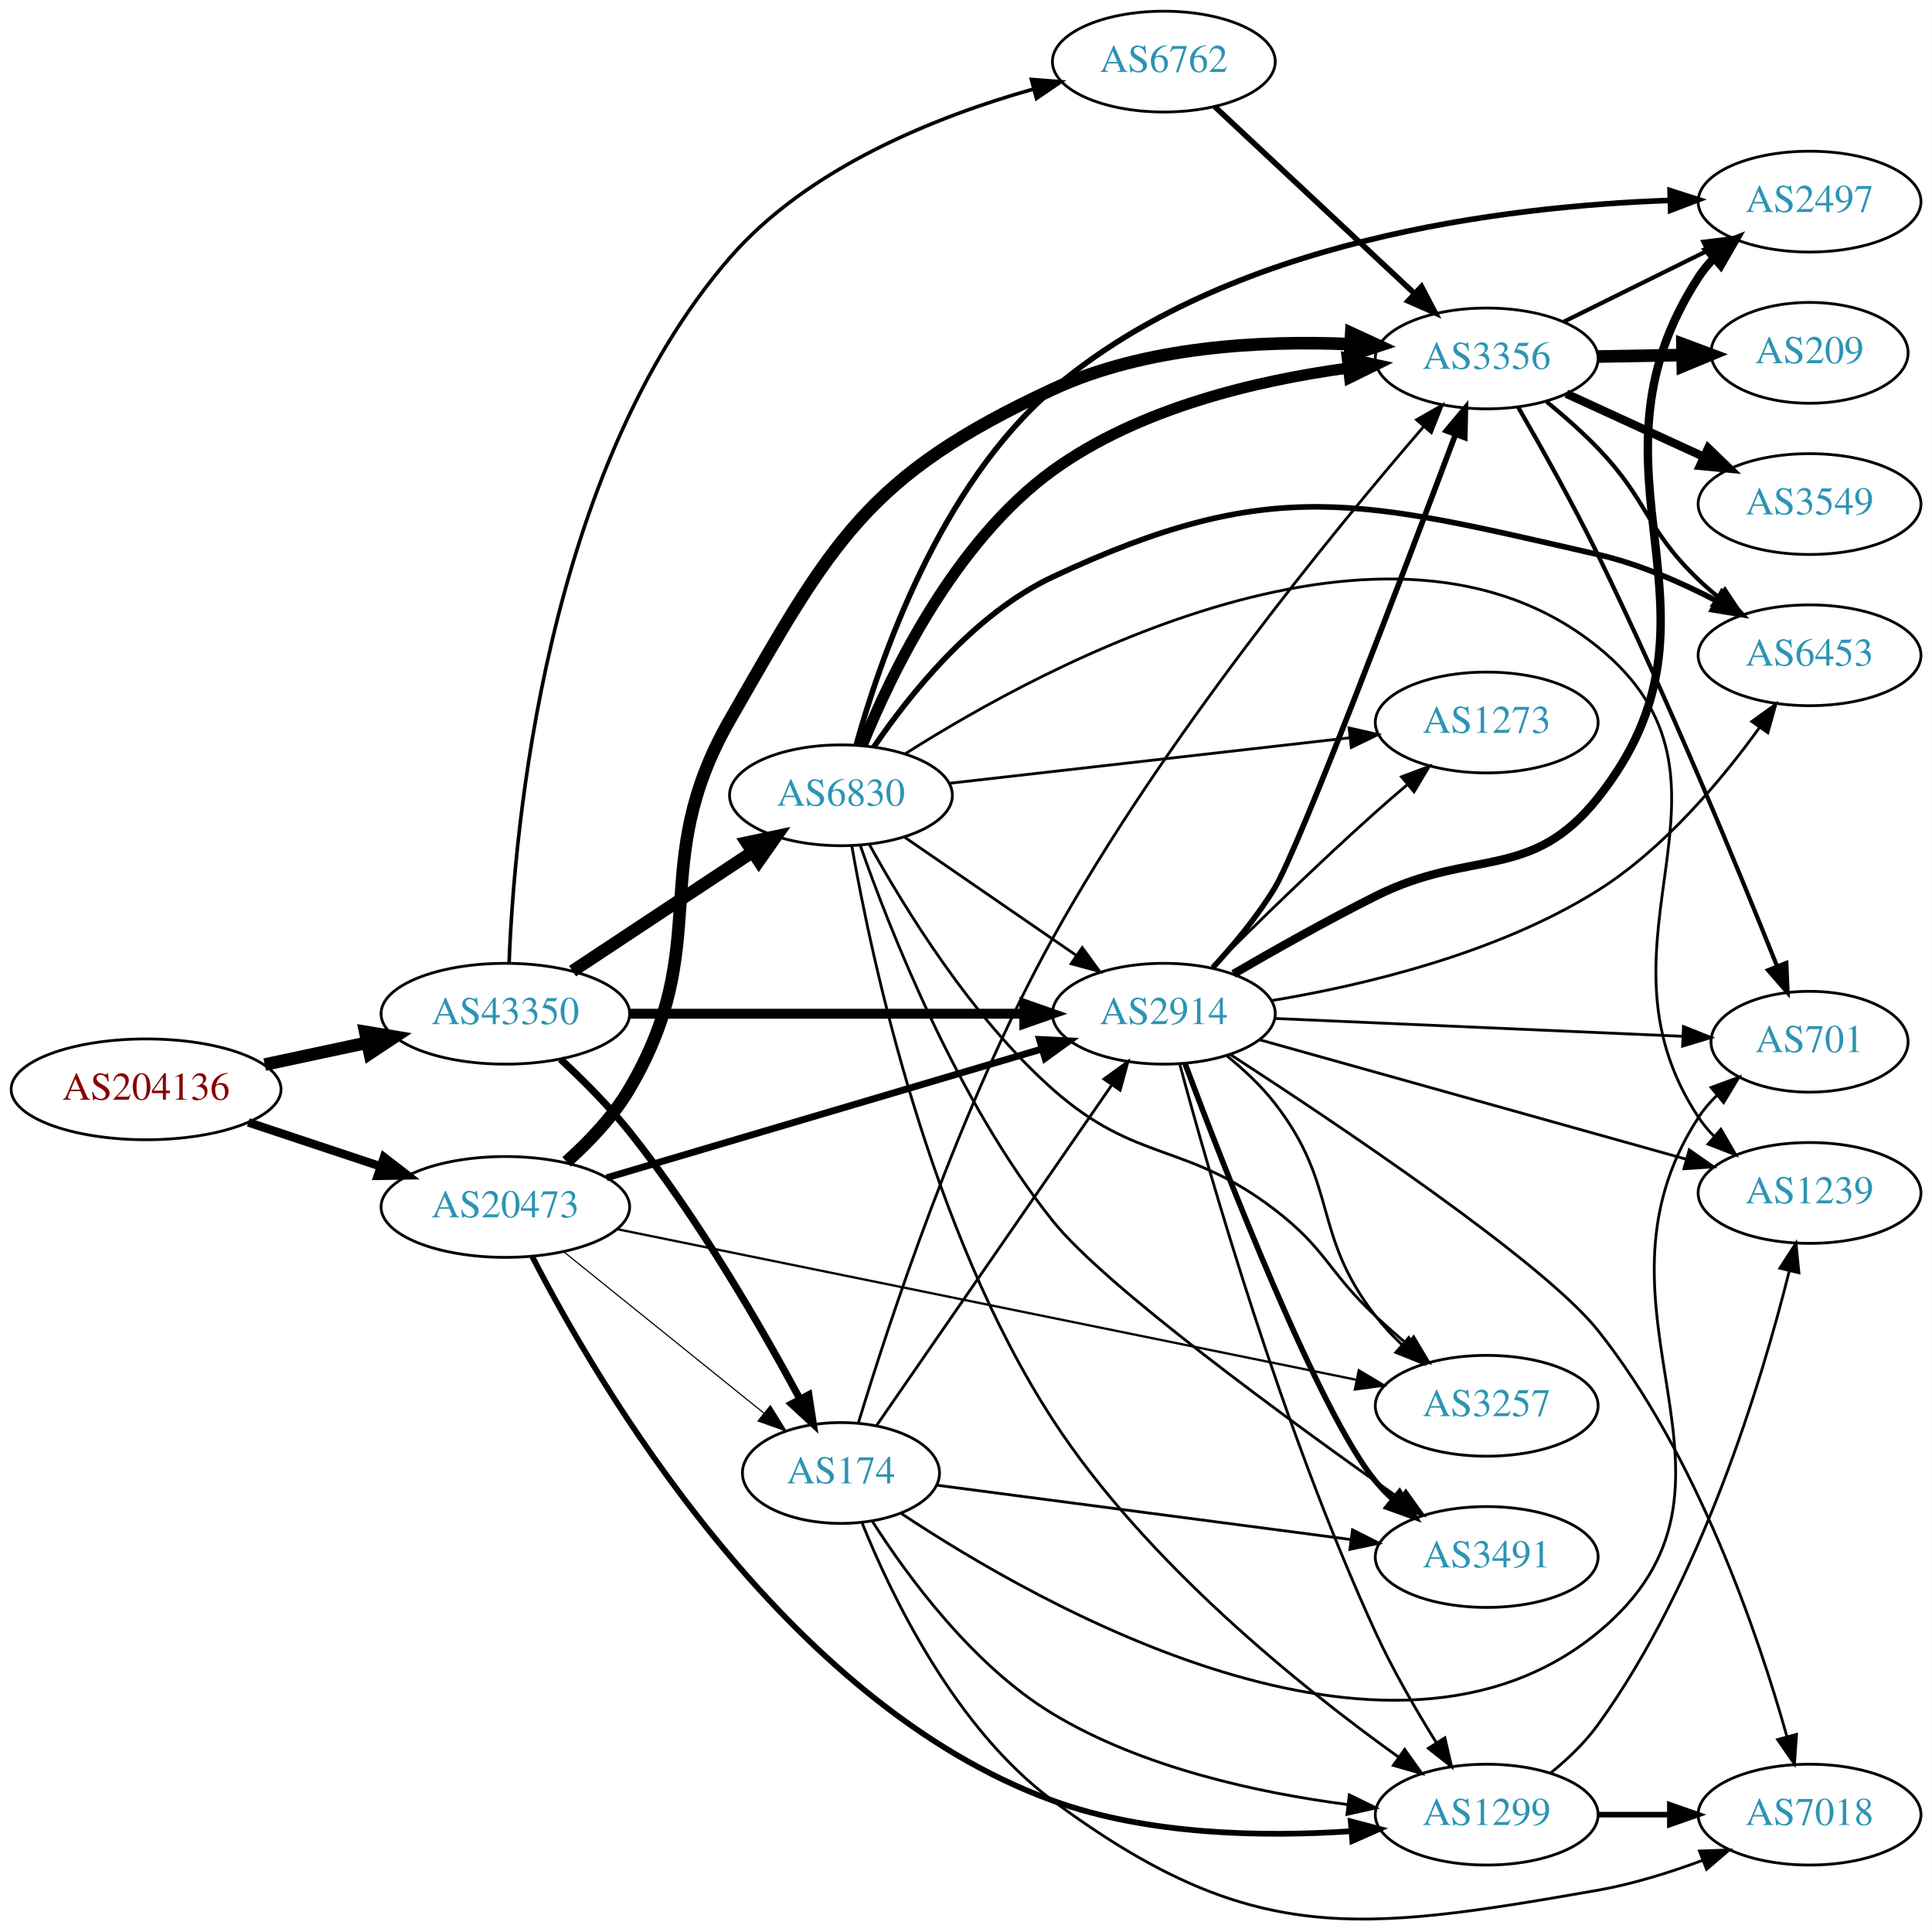
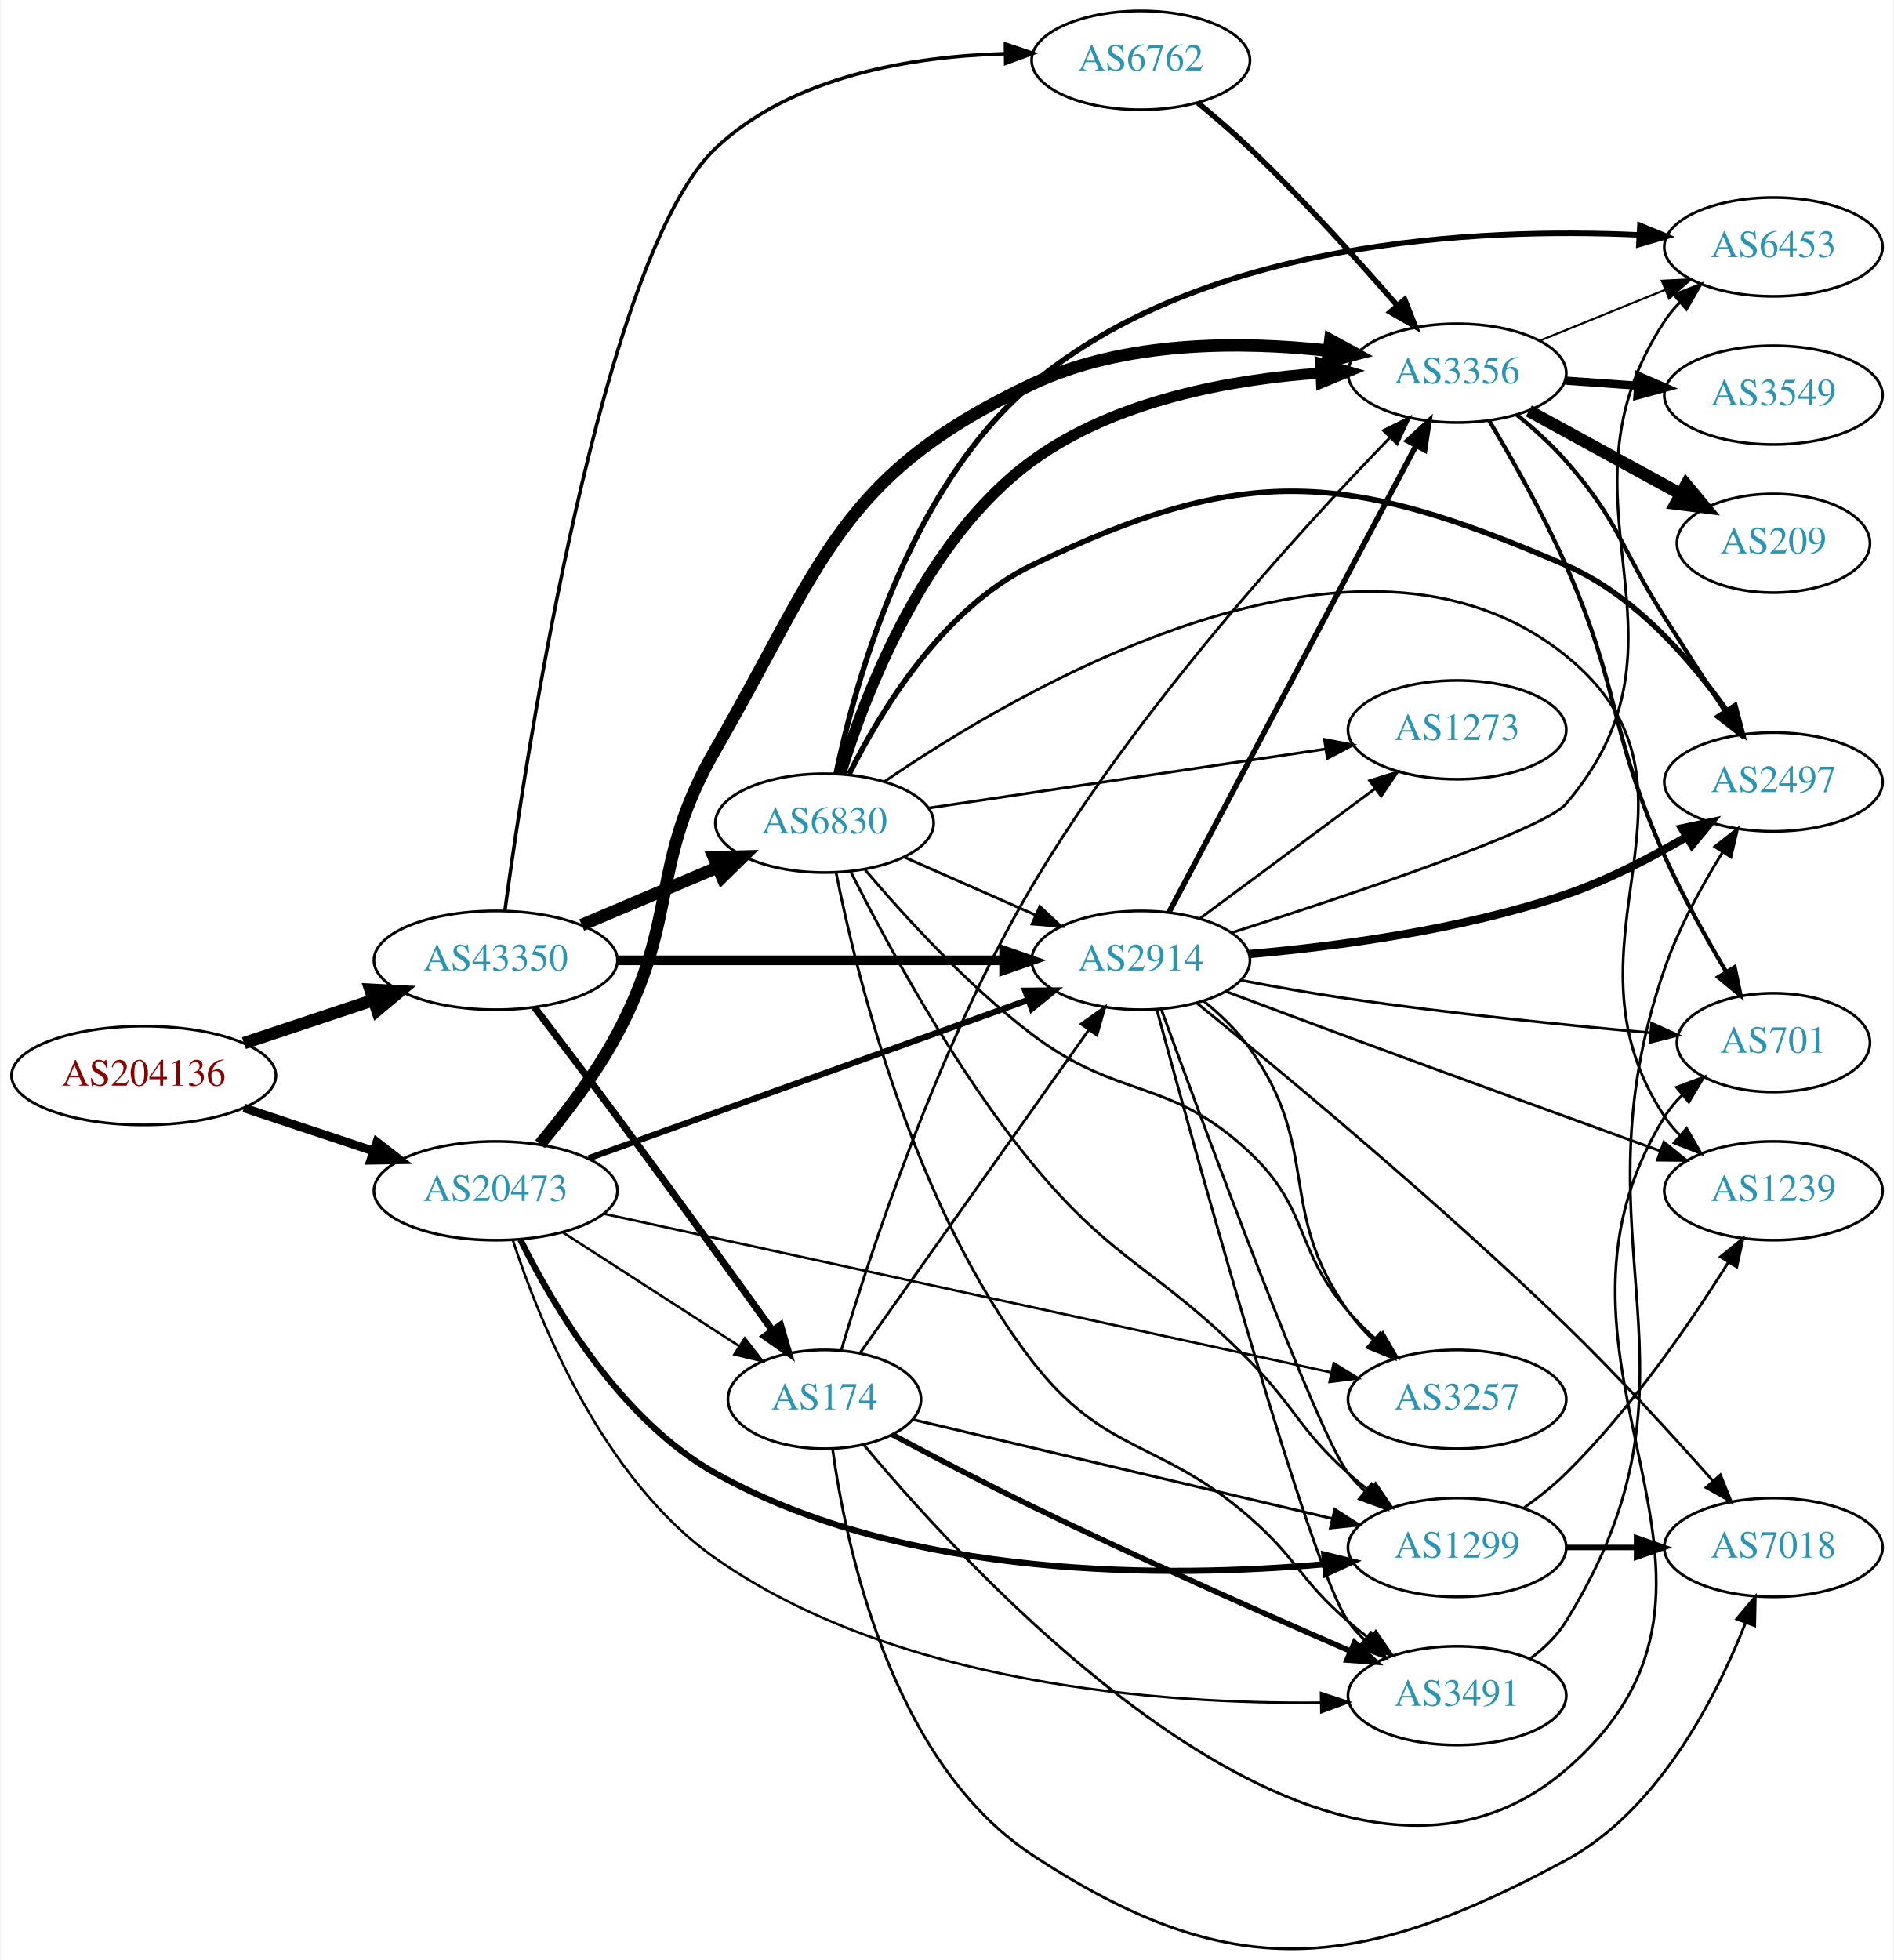
- <svg xmlns="http://www.w3.org/2000/svg" xmlns:xlink="http://www.w3.org/1999/xlink" width="690pt" height="690pt" viewBox="0.00 0.00 689.76 689.91">
-   <g id="graph0" class="graph" transform="scale(1 1) rotate(0) translate(4 685.907)">
-     <polygon fill="white" stroke="none" points="-4,4 -4,-685.907 685.755,-685.907 685.755,4 -4,4" />
+ <svg xmlns="http://www.w3.org/2000/svg" xmlns:xlink="http://www.w3.org/1999/xlink" width="690pt" height="714pt" viewBox="0.00 0.00 689.76 714.35">
+   <g id="graph0" class="graph" transform="scale(1 1) rotate(0) translate(4 710.348)">
+     <polygon fill="white" stroke="none" points="-4,4 -4,-710.348 685.755,-710.348 685.755,4 -4,4" />
    <g id="node1" class="node">
      <g id="a_node1">
        <a xlink:href="/asn/204136" xlink:title="AS204136 ~ SILENT-GHOST-AS [AT]">
-           <ellipse fill="#ffffff" stroke="black" cx="48.096" cy="-296.907" rx="48.192" ry="18" />
-           <text text-anchor="middle" x="48.096" y="-293.207" font-family="Times,serif" font-size="14.00" fill="#880000">AS204136</text>
+           <ellipse fill="#ffffff" stroke="black" cx="48.096" cy="-318.348" rx="48.192" ry="18" />
+           <text text-anchor="middle" x="48.096" y="-314.648" font-family="Times,serif" font-size="14.00" fill="#880000">AS204136</text>
        </a>
      </g>
    </g>
    <g id="node2" class="node">
      <g id="a_node2">
        <a xlink:href="/asn/20473" xlink:title="AS20473 ~ Choopa, LLC [US]">
-           <ellipse fill="#ffffff" stroke="black" cx="176.388" cy="-254.907" rx="44.393" ry="18" />
-           <text text-anchor="middle" x="176.388" y="-251.207" font-family="Times,serif" font-size="14.00" fill="#2c94b3">AS20473</text>
+           <ellipse fill="#ffffff" stroke="black" cx="176.388" cy="-276.348" rx="44.393" ry="18" />
+           <text text-anchor="middle" x="176.388" y="-272.648" font-family="Times,serif" font-size="14.00" fill="#2c94b3">AS20473</text>
        </a>
      </g>
    </g>
    <g id="edge1" class="edge">
-       <path fill="none" stroke="black" stroke-width="3.041" d="M84.611,-285.096C99.214,-280.24 116.272,-274.567 131.635,-269.458" />
-       <polygon fill="black" stroke="black" stroke-width="3.041" points="133.058,-272.673 141.442,-266.196 130.849,-266.031 133.058,-272.673" />
+       <path fill="none" stroke="black" stroke-width="3.162" d="M84.611,-306.537C99.214,-301.681 116.272,-296.008 131.635,-290.899" />
+       <polygon fill="black" stroke="black" stroke-width="3.162" points="133.058,-294.114 141.442,-287.637 130.849,-287.472 133.058,-294.114" />
    </g>
    <g id="node3" class="node">
      <g id="a_node3">
        <a xlink:href="/asn/43350" xlink:title="AS43350 ~ NForce Entertainment B.V. [NL]">
-           <ellipse fill="#ffffff" stroke="black" cx="176.388" cy="-323.907" rx="44.393" ry="18" />
-           <text text-anchor="middle" x="176.388" y="-320.207" font-family="Times,serif" font-size="14.00" fill="#2c94b3">AS43350</text>
+           <ellipse fill="#ffffff" stroke="black" cx="176.388" cy="-360.348" rx="44.393" ry="18" />
+           <text text-anchor="middle" x="176.388" y="-356.648" font-family="Times,serif" font-size="14.00" fill="#2c94b3">AS43350</text>
        </a>
      </g>
    </g>
    <g id="edge2" class="edge">
-       <path fill="none" stroke="black" stroke-width="4.5" d="M90.448,-305.748C102.138,-308.247 114.964,-310.989 127.027,-313.568" />
-       <polygon fill="black" stroke="black" stroke-width="4.5" points="126.336,-317.447 136.939,-315.687 127.983,-309.746 126.336,-317.447" />
+       <path fill="none" stroke="black" stroke-width="4.5" d="M84.611,-330.159C99.214,-335.016 116.272,-340.689 131.635,-345.798" />
+       <polygon fill="black" stroke="black" stroke-width="4.5" points="130.711,-349.64 141.442,-349.059 133.196,-342.167 130.711,-349.64" />
    </g>
    <g id="node4" class="node">
      <g id="a_node4">
        <a xlink:href="/asn/1299" xlink:title="AS1299 ~ Telia Carrier [EU]">
-           <ellipse fill="#ffffff" stroke="black" cx="526.816" cy="-37.907" rx="39.794" ry="18" />
-           <text text-anchor="middle" x="526.816" y="-34.207" font-family="Times,serif" font-size="14.00" fill="#2c94b3">AS1299</text>
+           <ellipse fill="#ffffff" stroke="black" cx="526.816" cy="-146.348" rx="39.794" ry="18" />
+           <text text-anchor="middle" x="526.816" y="-142.648" font-family="Times,serif" font-size="14.00" fill="#2c94b3">AS1299</text>
        </a>
      </g>
    </g>
    <g id="edge3" class="edge">
-       <path fill="none" stroke="black" stroke-width="2.045" d="M186.007,-237.171C208.804,-192.751 275.609,-77.79 371.877,-42.907 405.983,-30.549 447.172,-29.884 478.359,-31.991" />
-       <polygon fill="black" stroke="black" stroke-width="2.045" points="478.282,-35.495 488.527,-32.798 478.836,-28.517 478.282,-35.495" />
+       <path fill="none" stroke="black" stroke-width="2.25" d="M185.401,-258.539C197.213,-234.605 221.729,-192.822 256.584,-173.348 326.268,-134.414 422.064,-135.27 478.606,-140.248" />
+       <polygon fill="black" stroke="black" stroke-width="2.25" points="478.402,-143.744 488.691,-141.217 479.072,-136.776 478.402,-143.744" />
    </g>
    <g id="node5" class="node">
      <g id="a_node5">
-         <a xlink:href="/asn/2914" xlink:title="AS2914 ~ NTT America, Inc. [US]">
-           <ellipse fill="#ffffff" stroke="black" cx="411.523" cy="-323.907" rx="39.794" ry="18" />
-           <text text-anchor="middle" x="411.523" y="-320.207" font-family="Times,serif" font-size="14.00" fill="#2c94b3">AS2914</text>
+         <a xlink:href="/asn/174" xlink:title="AS174 ~ Cogent Communications [US]">
+           <ellipse fill="#ffffff" stroke="black" cx="296.23" cy="-200.348" rx="35.194" ry="18" />
+           <text text-anchor="middle" x="296.23" y="-196.648" font-family="Times,serif" font-size="14.00" fill="#2c94b3">AS174</text>
        </a>
      </g>
    </g>
    <g id="edge4" class="edge">
-       <path fill="none" stroke="black" stroke-width="2.455" d="M212.543,-265.312C254.17,-277.632 323.465,-298.141 368.053,-311.337" />
-       <polygon fill="black" stroke="black" stroke-width="2.455" points="367.141,-314.717 377.723,-314.199 369.127,-308.005 367.141,-314.717" />
+       <path fill="none" stroke="black" stroke-width="0.9" d="M200.952,-261.151C219.44,-249.227 245.3,-232.55 265.26,-219.677" />
+       <polygon fill="black" stroke="black" stroke-width="0.9" points="267.184,-222.601 273.691,-214.239 263.39,-216.718 267.184,-222.601" />
    </g>
    <g id="node6" class="node">
      <g id="a_node6">
-         <a xlink:href="/asn/3356" xlink:title="AS3356 ~ Level 3 Parent, LLC [US]">
-           <ellipse fill="#ffffff" stroke="black" cx="526.816" cy="-557.907" rx="39.794" ry="18" />
-           <text text-anchor="middle" x="526.816" y="-554.207" font-family="Times,serif" font-size="14.00" fill="#2c94b3">AS3356</text>
+         <a xlink:href="/asn/3491" xlink:title="AS3491 ~ PCCW Global, Inc. [US]">
+           <ellipse fill="#ffffff" stroke="black" cx="526.816" cy="-92.348" rx="39.794" ry="18" />
+           <text text-anchor="middle" x="526.816" y="-88.648" font-family="Times,serif" font-size="14.00" fill="#2c94b3">AS3491</text>
        </a>
      </g>
    </g>
    <g id="edge5" class="edge">
-       <path fill="none" stroke="black" stroke-width="4.5" d="M198.252,-271.032C206.26,-278.181 214.845,-287.177 220.584,-296.907 251.474,-349.286 226.367,-376.136 256.584,-428.907 293.017,-492.536 305.358,-516.064 371.877,-546.907 404.963,-562.248 446.384,-564.386 477.923,-563.023" />
-       <polygon fill="black" stroke="black" stroke-width="4.5" points="478.452,-566.937 488.214,-562.441 478.007,-559.074 478.452,-566.937" />
+       <path fill="none" stroke="black" stroke-width="0.9" d="M182.674,-258.232C192.251,-228.84 215.395,-171.155 256.584,-142.348 322.6,-96.177 419.183,-89.223 476.943,-89.797" />
+       <polygon fill="black" stroke="black" stroke-width="0.9" points="477.198,-93.302 487.26,-89.984 477.325,-86.303 477.198,-93.302" />
    </g>
    <g id="node7" class="node">
      <g id="a_node7">
-         <a xlink:href="/asn/3257" xlink:title="AS3257 ~ GTT [DE]">
-           <ellipse fill="#ffffff" stroke="black" cx="526.816" cy="-183.907" rx="39.794" ry="18" />
-           <text text-anchor="middle" x="526.816" y="-180.207" font-family="Times,serif" font-size="14.00" fill="#2c94b3">AS3257</text>
+         <a xlink:href="/asn/3356" xlink:title="AS3356 ~ Level 3 Parent, LLC [US]">
+           <ellipse fill="#ffffff" stroke="black" cx="526.816" cy="-574.348" rx="39.794" ry="18" />
+           <text text-anchor="middle" x="526.816" y="-570.648" font-family="Times,serif" font-size="14.00" fill="#2c94b3">AS3356</text>
        </a>
      </g>
    </g>
    <g id="edge6" class="edge">
-       <path fill="none" stroke="black" stroke-width="0.818" d="M216.343,-246.969C281.204,-233.752 411.018,-207.3 480.104,-193.222" />
-       <polygon fill="black" stroke="black" stroke-width="0.818" points="481.147,-196.582 490.247,-191.155 479.749,-189.722 481.147,-196.582" />
+       <path fill="none" stroke="black" stroke-width="4.5" d="M192.536,-293.339C201.615,-304.191 212.858,-318.894 220.584,-333.348 243.641,-376.486 232.122,-394.991 256.584,-437.348 295.707,-505.092 301.142,-536.936 371.877,-570.348 405.577,-586.267 448.226,-586.034 480.082,-582.52" />
+       <polygon fill="black" stroke="black" stroke-width="4.5" points="480.585,-586.425 490.021,-581.28 479.61,-578.611 480.585,-586.425" />
    </g>
    <g id="node8" class="node">
      <g id="a_node8">
-         <a xlink:href="/asn/174" xlink:title="AS174 ~ Cogent Communications [US]">
-           <ellipse fill="#ffffff" stroke="black" cx="296.23" cy="-159.907" rx="35.194" ry="18" />
-           <text text-anchor="middle" x="296.23" y="-156.207" font-family="Times,serif" font-size="14.00" fill="#2c94b3">AS174</text>
+         <a xlink:href="/asn/2914" xlink:title="AS2914 ~ NTT America, Inc. [US]">
+           <ellipse fill="#ffffff" stroke="black" cx="411.523" cy="-360.348" rx="39.794" ry="18" />
+           <text text-anchor="middle" x="411.523" y="-356.648" font-family="Times,serif" font-size="14.00" fill="#2c94b3">AS2914</text>
        </a>
      </g>
    </g>
    <g id="edge7" class="edge">
-       <path fill="none" stroke="black" stroke-width="0.409" d="M197.112,-239.006C216.749,-223.175 247.018,-198.774 268.742,-181.261" />
-       <polygon fill="black" stroke="black" stroke-width="0.409" points="271.021,-183.919 276.609,-174.918 266.627,-178.47 271.021,-183.919" />
-     </g>
-     <g id="edge25" class="edge">
-       <path fill="none" stroke="black" stroke-width="3.536" d="M220.692,-323.907C260.631,-323.907 319.866,-323.907 361.52,-323.907" />
-       <polygon fill="black" stroke="black" stroke-width="3.536" points="361.71,-327.407 371.71,-323.907 361.709,-320.407 361.71,-327.407" />
-     </g>
-     <g id="edge26" class="edge">
-       <path fill="none" stroke="black" stroke-width="2.571" d="M196.072,-307.677C204.087,-300.242 213.27,-291.059 220.584,-281.907 245.052,-251.292 267.724,-212.052 281.513,-186.461" />
-       <polygon fill="black" stroke="black" stroke-width="2.571" points="284.744,-187.84 286.349,-177.367 278.564,-184.553 284.744,-187.84" />
+       <path fill="none" stroke="black" stroke-width="2.25" d="M210.296,-288.205C252.392,-303.373 325.256,-329.626 370.514,-345.933" />
+       <polygon fill="black" stroke="black" stroke-width="2.25" points="369.413,-349.256 380.007,-349.353 371.786,-342.671 369.413,-349.256" />
+     </g>
+     <g id="node9" class="node">
+       <g id="a_node9">
+         <a xlink:href="/asn/3257" xlink:title="AS3257 ~ GTT [DE]">
+           <ellipse fill="#ffffff" stroke="black" cx="526.816" cy="-200.348" rx="39.794" ry="18" />
+           <text text-anchor="middle" x="526.816" y="-196.648" font-family="Times,serif" font-size="14.00" fill="#2c94b3">AS3257</text>
+         </a>
+       </g>
+     </g>
+     <g id="edge8" class="edge">
+       <path fill="none" stroke="black" stroke-width="0.9" d="M215.672,-267.997C280.494,-253.858 411.54,-225.274 480.709,-210.187" />
+       <polygon fill="black" stroke="black" stroke-width="0.9" points="481.83,-213.525 490.855,-207.974 480.338,-206.686 481.83,-213.525" />
+     </g>
+     <g id="edge33" class="edge">
+       <path fill="none" stroke="black" stroke-width="2.571" d="M190.526,-343.209C199.136,-331.93 210.603,-316.815 220.584,-303.348 240.144,-276.956 262.175,-246.459 277.202,-225.538" />
+       <polygon fill="black" stroke="black" stroke-width="2.571" points="280.2,-227.364 283.186,-217.198 274.513,-223.283 280.2,-227.364" />
+     </g>
+     <g id="edge34" class="edge">
+       <path fill="none" stroke="black" stroke-width="3.536" d="M220.692,-360.348C260.631,-360.348 319.866,-360.348 361.52,-360.348" />
+       <polygon fill="black" stroke="black" stroke-width="3.536" points="361.71,-363.848 371.71,-360.348 361.709,-356.848 361.71,-363.848" />
    </g>
    <g id="node18" class="node">
      <g id="a_node18">
        <a xlink:href="/asn/6830" xlink:title="AS6830 ~ LGI-UPC [AT]">
-           <ellipse fill="#ffffff" stroke="black" cx="296.23" cy="-401.907" rx="39.794" ry="18" />
-           <text text-anchor="middle" x="296.23" y="-398.207" font-family="Times,serif" font-size="14.00" fill="#2c94b3">AS6830</text>
-         </a>
-       </g>
-     </g>
-     <g id="edge27" class="edge">
-       <path fill="none" stroke="black" stroke-width="4.5" d="M200.389,-339.132C218.709,-351.258 244.523,-368.344 264.595,-381.63" />
-       <polygon fill="black" stroke="black" stroke-width="4.5" points="262.573,-385.013 273.085,-387.25 266.92,-378.447 262.573,-385.013" />
+           <ellipse fill="#ffffff" stroke="black" cx="296.23" cy="-410.348" rx="39.794" ry="18" />
+           <text text-anchor="middle" x="296.23" y="-406.648" font-family="Times,serif" font-size="14.00" fill="#2c94b3">AS6830</text>
+         </a>
+       </g>
+     </g>
+     <g id="edge35" class="edge">
+       <path fill="none" stroke="black" stroke-width="4.5" d="M207.735,-373.224C222.757,-379.598 241.049,-387.359 257.016,-394.134" />
+       <polygon fill="black" stroke="black" stroke-width="4.5" points="255.864,-397.922 266.607,-398.204 258.94,-390.673 255.864,-397.922" />
    </g>
    <g id="node19" class="node">
      <g id="a_node19">
        <a xlink:href="/asn/6762" xlink:title="AS6762 ~ TELECOM ITALIA SPARKLE S.p.A. [IT]">
-           <ellipse fill="#ffffff" stroke="black" cx="411.523" cy="-663.907" rx="39.794" ry="18" />
-           <text text-anchor="middle" x="411.523" y="-660.207" font-family="Times,serif" font-size="14.00" fill="#2c94b3">AS6762</text>
-         </a>
-       </g>
-     </g>
-     <g id="edge28" class="edge">
-       <path fill="none" stroke="black" stroke-width="1.286" d="M177.723,-342.085C179.541,-389.386 190.634,-517.9 256.584,-593.907 284.603,-626.2 330.558,-644.404 364.976,-654.099" />
-       <polygon fill="black" stroke="black" stroke-width="1.286" points="364.239,-657.525 374.803,-656.727 366.047,-650.762 364.239,-657.525" />
-     </g>
-     <g id="node9" class="node">
-       <g id="a_node9">
+           <ellipse fill="#ffffff" stroke="black" cx="411.523" cy="-688.348" rx="39.794" ry="18" />
+           <text text-anchor="middle" x="411.523" y="-684.648" font-family="Times,serif" font-size="14.00" fill="#2c94b3">AS6762</text>
+         </a>
+       </g>
+     </g>
+     <g id="edge36" class="edge">
+       <path fill="none" stroke="black" stroke-width="1.286" d="M179.743,-378.479C187.668,-436.677 215.215,-617.252 256.584,-656.348 284.541,-682.77 328.366,-689.799 362.117,-690.78" />
+       <polygon fill="black" stroke="black" stroke-width="1.286" points="362.197,-694.281 372.24,-690.905 362.284,-687.282 362.197,-694.281" />
+     </g>
+     <g id="node11" class="node">
+       <g id="a_node11">
+         <a xlink:href="/asn/1239" xlink:title="AS1239 ~ Sprint [US]">
+           <ellipse fill="#ffffff" stroke="black" cx="642.109" cy="-276.348" rx="39.794" ry="18" />
+           <text text-anchor="middle" x="642.109" y="-272.648" font-family="Times,serif" font-size="14.00" fill="#2c94b3">AS1239</text>
+         </a>
+       </g>
+     </g>
+     <g id="edge10" class="edge">
+       <path fill="none" stroke="black" d="M551.282,-160.866C556.543,-164.619 561.909,-168.873 566.463,-173.348 590.167,-196.646 611.799,-228.149 625.603,-250.158" />
+       <polygon fill="black" stroke="black" points="622.798,-252.278 631.023,-258.957 628.758,-248.607 622.798,-252.278" />
+     </g>
+     <g id="node12" class="node">
+       <g id="a_node12">
        <a xlink:href="/asn/7018" xlink:title="AS7018 ~ AT&amp;T Services, Inc. [US]">
-           <ellipse fill="#ffffff" stroke="black" cx="642.109" cy="-37.907" rx="39.794" ry="18" />
-           <text text-anchor="middle" x="642.109" y="-34.207" font-family="Times,serif" font-size="14.00" fill="#2c94b3">AS7018</text>
-         </a>
-       </g>
-     </g>
-     <g id="edge8" class="edge">
-       <path fill="none" stroke="black" stroke-width="2" d="M566.488,-37.907C574.691,-37.907 583.455,-37.907 591.987,-37.907" />
-       <polygon fill="black" stroke="black" stroke-width="2" points="592.227,-41.407 602.226,-37.907 592.226,-34.407 592.227,-41.407" />
+           <ellipse fill="#ffffff" stroke="black" cx="642.109" cy="-146.348" rx="39.794" ry="18" />
+           <text text-anchor="middle" x="642.109" y="-142.648" font-family="Times,serif" font-size="14.00" fill="#2c94b3">AS7018</text>
+         </a>
+       </g>
+     </g>
+     <g id="edge11" class="edge">
+       <path fill="none" stroke="black" stroke-width="2" d="M566.488,-146.348C574.691,-146.348 583.455,-146.348 591.987,-146.348" />
+       <polygon fill="black" stroke="black" stroke-width="2" points="592.227,-149.848 602.226,-146.348 592.226,-142.848 592.227,-149.848" />
+     </g>
+     <g id="edge18" class="edge">
+       <path fill="none" stroke="black" d="M328.535,-192.953C368.094,-183.608 436.432,-167.464 481.382,-156.845" />
+       <polygon fill="black" stroke="black" points="482.23,-160.241 491.157,-154.536 480.62,-153.429 482.23,-160.241" />
+     </g>
+     <g id="edge17" class="edge">
+       <path fill="none" stroke="black" stroke-width="2" d="M320.914,-187.51C335.498,-179.721 354.641,-169.704 371.877,-161.348 411.045,-142.359 456.62,-122.162 487.961,-108.56" />
+       <polygon fill="black" stroke="black" stroke-width="2" points="489.42,-111.742 497.207,-104.559 486.64,-105.318 489.42,-111.742" />
+     </g>
+     <g id="edge20" class="edge">
+       <path fill="none" stroke="black" d="M302.326,-218.2C312.541,-252.484 337.523,-329.284 371.877,-387.348 409.937,-451.677 469.359,-516.827 502.129,-550.645" />
+       <polygon fill="black" stroke="black" points="499.979,-553.453 509.472,-558.158 504.985,-548.56 499.979,-553.453" />
+     </g>
+     <g id="edge21" class="edge">
+       <path fill="none" stroke="black" d="M309.14,-217.169C329.062,-245.303 369.252,-302.062 392.602,-335.038" />
+       <polygon fill="black" stroke="black" points="389.796,-337.133 398.431,-343.272 395.509,-333.088 389.796,-337.133" />
+     </g>
+     <g id="edge19" class="edge">
+       <path fill="none" stroke="black" d="M299.162,-182.341C304.048,-146.825 320.429,-68.26 371.877,-34.348 444.088,13.25 490.378,8.776 566.463,-32.348 600.197,-50.582 621.138,-91.43 631.963,-118.944" />
+       <polygon fill="black" stroke="black" points="628.721,-120.267 635.498,-128.411 635.278,-117.818 628.721,-120.267" />
+     </g>
+     <g id="node15" class="node">
+       <g id="a_node15">
+         <a xlink:href="/asn/701" xlink:title="AS701 ~ UUNET [US]">
+           <ellipse fill="#ffffff" stroke="black" cx="642.109" cy="-330.348" rx="35.194" ry="18" />
+           <text text-anchor="middle" x="642.109" y="-326.648" font-family="Times,serif" font-size="14.00" fill="#2c94b3">AS701</text>
+         </a>
+       </g>
+     </g>
+     <g id="edge22" class="edge">
+       <path fill="none" stroke="black" d="M310.612,-183.703C352.325,-133.743 482.223,7.108 566.463,-65.348 647.569,-135.109 546.039,-212.456 602.463,-303.348 604.232,-306.199 606.427,-308.83 608.864,-311.237" />
+       <polygon fill="black" stroke="black" points="606.801,-314.074 616.724,-317.787 611.282,-308.696 606.801,-314.074" />
    </g>
    <g id="node10" class="node">
      <g id="a_node10">
-         <a xlink:href="/asn/1239" xlink:title="AS1239 ~ Sprint [US]">
-           <ellipse fill="#ffffff" stroke="black" cx="642.109" cy="-259.907" rx="39.794" ry="18" />
-           <text text-anchor="middle" x="642.109" y="-256.207" font-family="Times,serif" font-size="14.00" fill="#2c94b3">AS1239</text>
+         <a xlink:href="/asn/2497" xlink:title="AS2497 ~ Internet Initiative Japan Inc. [JP]">
+           <ellipse fill="#ffffff" stroke="black" cx="642.109" cy="-425.348" rx="39.794" ry="18" />
+           <text text-anchor="middle" x="642.109" y="-421.648" font-family="Times,serif" font-size="14.00" fill="#2c94b3">AS2497</text>
        </a>
      </g>
    </g>
    <g id="edge9" class="edge">
-       <path fill="none" stroke="black" d="M549.691,-52.813C555.722,-57.717 561.864,-63.557 566.463,-69.907 603.419,-120.939 625.046,-192.726 634.812,-231.828" />
-       <polygon fill="black" stroke="black" points="631.506,-233.046 637.255,-241.946 638.31,-231.404 631.506,-233.046" />
-     </g>
-     <g id="edge22" class="edge">
-       <path fill="none" stroke="black" d="M417.2,-305.944C427.467,-267.654 453.749,-175.573 487.17,-102.907 493.316,-89.543 501.486,-75.425 508.73,-63.774" />
-       <polygon fill="black" stroke="black" points="511.882,-65.339 514.285,-55.02 505.971,-61.588 511.882,-65.339" />
-     </g>
-     <g id="edge18" class="edge">
-       <path fill="none" stroke="black" stroke-width="2" d="M429.019,-340.385C436.485,-348.48 444.998,-358.679 451.17,-368.907 459.89,-383.36 497.292,-481.837 515.617,-530.627" />
-       <polygon fill="black" stroke="black" stroke-width="2" points="512.432,-532.102 519.221,-540.236 518.986,-529.644 512.432,-532.102" />
-     </g>
-     <g id="edge17" class="edge">
-       <path fill="none" stroke="black" d="M434.129,-308.799C440.153,-303.889 446.358,-298.097 451.17,-291.907 474.108,-262.399 464.231,-245.416 487.17,-215.907 489.951,-212.329 493.199,-208.883 496.608,-205.664" />
-       <polygon fill="black" stroke="black" points="498.987,-208.233 504.21,-199.015 494.379,-202.964 498.987,-208.233" />
-     </g>
-     <g id="edge19" class="edge">
-       <path fill="none" stroke="black" d="M435.228,-309.384C473.129,-284.8 547.05,-235.286 566.463,-210.907 601.978,-166.306 623.734,-102.244 634.004,-65.896" />
-       <polygon fill="black" stroke="black" points="637.452,-66.556 636.712,-55.987 630.7,-64.711 637.452,-66.556" />
-     </g>
-     <g id="edge20" class="edge">
-       <path fill="none" stroke="black" d="M445.761,-314.601C485.968,-303.344 553.746,-284.367 597.953,-271.99" />
-       <polygon fill="black" stroke="black" points="599.145,-275.291 607.831,-269.225 597.257,-268.55 599.145,-275.291" />
-     </g>
-     <g id="node11" class="node">
-       <g id="a_node11">
-         <a xlink:href="/asn/2497" xlink:title="AS2497 ~ Internet Initiative Japan Inc. [JP]">
-           <ellipse fill="#ffffff" stroke="black" cx="642.109" cy="-613.907" rx="39.794" ry="18" />
-           <text text-anchor="middle" x="642.109" y="-610.207" font-family="Times,serif" font-size="14.00" fill="#2c94b3">AS2497</text>
-         </a>
-       </g>
-     </g>
-     <g id="edge15" class="edge">
-       <path fill="none" stroke="black" stroke-width="3" d="M436.409,-338.127C450.904,-346.559 469.883,-357.254 487.17,-365.907 521.617,-383.15 542.446,-370.788 566.463,-400.907 618.958,-466.741 556.595,-516.296 602.463,-586.907 604.051,-589.352 605.946,-591.64 608.031,-593.766" />
-       <polygon fill="black" stroke="black" stroke-width="3" points="605.826,-596.487 615.684,-600.37 610.399,-591.187 605.826,-596.487" />
-     </g>
-     <g id="node12" class="node">
-       <g id="a_node12">
-         <a xlink:href="/asn/701" xlink:title="AS701 ~ UUNET [US]">
-           <ellipse fill="#ffffff" stroke="black" cx="642.109" cy="-313.907" rx="35.194" ry="18" />
-           <text text-anchor="middle" x="642.109" y="-310.207" font-family="Times,serif" font-size="14.00" fill="#2c94b3">AS701</text>
-         </a>
-       </g>
-     </g>
-     <g id="edge21" class="edge">
-       <path fill="none" stroke="black" d="M451.041,-322.222C491.359,-320.458 554.573,-317.693 596.9,-315.841" />
-       <polygon fill="black" stroke="black" points="597.082,-319.337 606.92,-315.403 596.776,-312.343 597.082,-319.337" />
+       <path fill="none" stroke="black" d="M553.401,-105.784C558.443,-109.537 563.182,-114.063 566.463,-119.348 622.886,-210.24 567.446,-256.26 602.463,-357.348 607.563,-372.072 615.856,-387.258 623.454,-399.535" />
+       <polygon fill="black" stroke="black" points="620.726,-401.765 629.065,-408.3 626.621,-397.99 620.726,-401.765" />
+     </g>
+     <g id="edge16" class="edge">
+       <path fill="none" stroke="black" stroke-width="1.5" d="M548.561,-559.186C554.691,-554.192 561.171,-548.367 566.463,-542.348 586.248,-519.847 586.35,-510.61 602.463,-485.348 609.646,-474.086 617.633,-461.668 624.473,-451.065" />
+       <polygon fill="black" stroke="black" stroke-width="1.5" points="627.422,-452.951 629.906,-442.651 621.542,-449.153 627.422,-452.951" />
+     </g>
+     <g id="node13" class="node">
+       <g id="a_node13">
+         <a xlink:href="/asn/3549" xlink:title="AS3549 ~ Level 3 Parent, LLC [US]">
+           <ellipse fill="#ffffff" stroke="black" cx="642.109" cy="-566.348" rx="39.794" ry="18" />
+           <text text-anchor="middle" x="642.109" y="-562.648" font-family="Times,serif" font-size="14.00" fill="#2c94b3">AS3549</text>
+         </a>
+       </g>
+     </g>
+     <g id="edge12" class="edge">
+       <path fill="none" stroke="black" stroke-width="3" d="M566.172,-571.64C574.661,-571.04 583.765,-570.397 592.599,-569.774" />
+       <polygon fill="black" stroke="black" stroke-width="3" points="593.064,-573.25 602.793,-569.054 592.571,-566.267 593.064,-573.25" />
    </g>
    <g id="node14" class="node">
      <g id="a_node14">
        <a xlink:href="/asn/6453" xlink:title="AS6453 ~ TATA COMMUNICATIONS (AMERICA) INC [US]">
-           <ellipse fill="#ffffff" stroke="black" cx="642.109" cy="-451.907" rx="39.794" ry="18" />
-           <text text-anchor="middle" x="642.109" y="-448.207" font-family="Times,serif" font-size="14.00" fill="#2c94b3">AS6453</text>
-         </a>
-       </g>
-     </g>
-     <g id="edge23" class="edge">
-       <path fill="none" stroke="black" d="M450.068,-328.603C482.82,-334.048 530.579,-345.343 566.463,-367.907 590.13,-382.79 610.691,-407.333 624.207,-426.056" />
-       <polygon fill="black" stroke="black" points="621.482,-428.267 630.083,-434.453 627.218,-424.253 621.482,-428.267" />
+           <ellipse fill="#ffffff" stroke="black" cx="642.109" cy="-620.348" rx="39.794" ry="18" />
+           <text text-anchor="middle" x="642.109" y="-616.648" font-family="Times,serif" font-size="14.00" fill="#2c94b3">AS6453</text>
+         </a>
+       </g>
+     </g>
+     <g id="edge13" class="edge">
+       <path fill="none" stroke="black" stroke-width="0.75" d="M556.992,-586.194C570.867,-591.828 587.645,-598.64 602.554,-604.694" />
+       <polygon fill="black" stroke="black" stroke-width="0.75" points="601.45,-608.023 612.032,-608.542 604.083,-601.537 601.45,-608.023" />
+     </g>
+     <g id="edge14" class="edge">
+       <path fill="none" stroke="black" stroke-width="1.5" d="M538.554,-556.951C546.855,-543.049 558.274,-522.888 566.463,-504.348 586.565,-458.836 582.079,-443.735 602.463,-398.348 608.89,-384.035 617.389,-368.79 624.779,-356.369" />
+       <polygon fill="black" stroke="black" stroke-width="1.5" points="627.974,-357.851 630.162,-347.484 621.987,-354.223 627.974,-357.851" />
    </g>
    <g id="node16" class="node">
      <g id="a_node16">
-         <a xlink:href="/asn/3491" xlink:title="AS3491 ~ PCCW Global, Inc. [US]">
-           <ellipse fill="#ffffff" stroke="black" cx="526.816" cy="-129.907" rx="39.794" ry="18" />
-           <text text-anchor="middle" x="526.816" y="-126.207" font-family="Times,serif" font-size="14.00" fill="#2c94b3">AS3491</text>
-         </a>
-       </g>
-     </g>
-     <g id="edge16" class="edge">
-       <path fill="none" stroke="black" stroke-width="2" d="M419.09,-306.094C433.27,-268.227 467.09,-181.203 487.17,-156.907 489.027,-154.66 491.116,-152.515 493.336,-150.487" />
-       <polygon fill="black" stroke="black" stroke-width="2" points="495.684,-153.089 501.243,-144.07 491.273,-147.654 495.684,-153.089" />
+         <a xlink:href="/asn/209" xlink:title="AS209 ~ CenturyLink Communications, LLC [US]">
+           <ellipse fill="#ffffff" stroke="black" cx="642.109" cy="-512.348" rx="35.194" ry="18" />
+           <text text-anchor="middle" x="642.109" y="-508.648" font-family="Times,serif" font-size="14.00" fill="#2c94b3">AS209</text>
+         </a>
+       </g>
+     </g>
+     <g id="edge15" class="edge">
+       <path fill="none" stroke="black" stroke-width="4.5" d="M552.959,-560.588C569.28,-551.657 590.717,-539.925 608.364,-530.268" />
+       <polygon fill="black" stroke="black" stroke-width="4.5" points="610.317,-533.688 617.199,-525.433 606.537,-526.779 610.317,-533.688" />
+     </g>
+     <g id="edge25" class="edge">
+       <path fill="none" stroke="black" d="M419.022,-342.389C435.068,-298.312 476.066,-187.352 487.17,-173.348 488.981,-171.063 491.037,-168.892 493.234,-166.846" />
+       <polygon fill="black" stroke="black" points="495.587,-169.442 501.097,-160.393 491.147,-164.031 495.587,-169.442" />
+     </g>
+     <g id="edge29" class="edge">
+       <path fill="none" stroke="black" d="M417.369,-342.356C431.669,-289.629 473.545,-138.009 487.17,-119.348 488.889,-116.993 490.878,-114.771 493.029,-112.69" />
+       <polygon fill="black" stroke="black" points="495.39,-115.277 500.806,-106.171 490.894,-109.913 495.39,-115.277" />
+     </g>
+     <g id="edge26" class="edge">
+       <path fill="none" stroke="black" stroke-width="2" d="M421.794,-377.861C441.636,-415.339 488.314,-503.509 511.8,-547.873" />
+       <polygon fill="black" stroke="black" stroke-width="2" points="508.803,-549.693 516.576,-556.894 514.99,-546.418 508.803,-549.693" />
+     </g>
+     <g id="edge27" class="edge">
+       <path fill="none" stroke="black" d="M434.461,-345.487C440.494,-340.584 446.621,-334.733 451.17,-328.348 477.609,-291.235 460.731,-269.462 487.17,-232.348 489.799,-228.657 492.957,-225.144 496.318,-221.89" />
+       <polygon fill="black" stroke="black" points="498.702,-224.454 503.879,-215.209 494.067,-219.208 498.702,-224.454" />
+     </g>
+     <g id="edge23" class="edge">
+       <path fill="none" stroke="black" stroke-width="3" d="M451.048,-362.635C482.733,-365.39 528.443,-371.391 566.463,-384.348 581.7,-389.541 597.478,-397.733 610.581,-405.433" />
+       <polygon fill="black" stroke="black" stroke-width="3" points="608.819,-408.458 619.186,-410.643 612.444,-402.47 608.819,-408.458" />
+     </g>
+     <g id="edge30" class="edge">
+       <path fill="none" stroke="black" d="M442.643,-348.972C456.235,-343.859 472.498,-337.768 487.17,-332.348 525.684,-318.12 569.718,-302.129 600.797,-290.889" />
+       <polygon fill="black" stroke="black" points="602.194,-294.106 610.408,-287.415 599.814,-287.522 602.194,-294.106" />
+     </g>
+     <g id="edge24" class="edge">
+       <path fill="none" stroke="black" d="M432.1,-344.643C461.961,-320.424 520.287,-272.067 566.463,-227.348 585.351,-209.055 605.484,-187.046 620.075,-170.589" />
+       <polygon fill="black" stroke="black" points="622.779,-172.814 626.763,-162.997 617.526,-168.187 622.779,-172.814" />
+     </g>
+     <g id="edge31" class="edge">
+       <path fill="none" stroke="black" d="M444.748,-370.432C487.407,-384.059 558.229,-407.749 566.463,-417.348 618.444,-477.951 558.616,-526.624 602.463,-593.348 604.064,-595.785 605.968,-598.066 608.059,-600.188" />
+       <polygon fill="black" stroke="black" points="605.862,-602.915 615.725,-606.784 610.427,-597.609 605.862,-602.915" />
+     </g>
+     <g id="edge28" class="edge">
+       <path fill="none" stroke="black" d="M448.115,-353.058C460.446,-350.696 474.382,-348.209 487.17,-346.348 524.198,-340.961 566.493,-336.7 597.368,-333.934" />
+       <polygon fill="black" stroke="black" points="597.722,-337.417 607.377,-333.054 597.109,-330.444 597.722,-337.417" />
    </g>
    <g id="node17" class="node">
      <g id="a_node17">
        <a xlink:href="/asn/1273" xlink:title="AS1273 ~ Vodafone Group PLC [EU]">
-           <ellipse fill="#ffffff" stroke="black" cx="526.816" cy="-427.907" rx="39.794" ry="18" />
-           <text text-anchor="middle" x="526.816" y="-424.207" font-family="Times,serif" font-size="14.00" fill="#2c94b3">AS1273</text>
-         </a>
-       </g>
-     </g>
-     <g id="edge24" class="edge">
-       <path fill="none" stroke="black" d="M428.785,-340.288C443.683,-355.125 466.497,-377.427 487.17,-395.907 490.794,-399.147 494.675,-402.496 498.529,-405.751" />
-       <polygon fill="black" stroke="black" points="496.387,-408.522 506.309,-412.238 500.87,-403.146 496.387,-408.522" />
-     </g>
-     <g id="edge10" class="edge">
-       <path fill="none" stroke="black" stroke-width="1.5" d="M554.378,-571.037C569.577,-578.549 588.847,-588.074 605.36,-596.237" />
-       <polygon fill="black" stroke="black" stroke-width="1.5" points="604.198,-599.566 614.713,-600.86 607.3,-593.291 604.198,-599.566" />
-     </g>
-     <g id="edge11" class="edge">
-       <path fill="none" stroke="black" stroke-width="1.5" d="M537.993,-540.613C546.085,-526.599 557.497,-506.239 566.463,-487.907 591.436,-436.843 616.732,-375.37 630.519,-340.851" />
-       <polygon fill="black" stroke="black" stroke-width="1.5" points="633.813,-342.038 634.254,-331.452 627.308,-339.453 633.813,-342.038" />
-     </g>
-     <g id="node13" class="node">
-       <g id="a_node13">
-         <a xlink:href="/asn/3549" xlink:title="AS3549 ~ Level 3 Parent, LLC [US]">
-           <ellipse fill="#ffffff" stroke="black" cx="642.109" cy="-505.907" rx="39.794" ry="18" />
-           <text text-anchor="middle" x="642.109" y="-502.207" font-family="Times,serif" font-size="14.00" fill="#2c94b3">AS3549</text>
-         </a>
-       </g>
-     </g>
-     <g id="edge12" class="edge">
-       <path fill="none" stroke="black" stroke-width="3" d="M555.241,-545.319C570.022,-538.535 588.458,-530.074 604.454,-522.732" />
-       <polygon fill="black" stroke="black" stroke-width="3" points="605.915,-525.912 613.544,-518.559 602.995,-519.55 605.915,-525.912" />
-     </g>
-     <g id="edge13" class="edge">
-       <path fill="none" stroke="black" stroke-width="1.5" d="M548.233,-542.443C554.35,-537.437 560.904,-531.681 566.463,-525.907 584.712,-506.952 583.454,-497.101 602.463,-478.907 604.624,-476.838 606.957,-474.809 609.368,-472.851" />
-       <polygon fill="black" stroke="black" stroke-width="1.5" points="611.874,-475.343 617.729,-466.513 607.645,-469.765 611.874,-475.343" />
-     </g>
-     <g id="node15" class="node">
-       <g id="a_node15">
-         <a xlink:href="/asn/209" xlink:title="AS209 ~ CenturyLink Communications, LLC [US]">
-           <ellipse fill="#ffffff" stroke="black" cx="642.109" cy="-559.907" rx="35.194" ry="18" />
-           <text text-anchor="middle" x="642.109" y="-556.207" font-family="Times,serif" font-size="14.00" fill="#2c94b3">AS209</text>
-         </a>
-       </g>
-     </g>
-     <g id="edge14" class="edge">
-       <path fill="none" stroke="black" stroke-width="4.5" d="M566.488,-558.59C576.194,-558.761 586.684,-558.946 596.647,-559.122" />
-       <polygon fill="black" stroke="black" stroke-width="4.5" points="596.715,-563.061 606.783,-559.301 596.855,-555.188 596.715,-563.061" />
+           <ellipse fill="#ffffff" stroke="black" cx="526.816" cy="-444.348" rx="39.794" ry="18" />
+           <text text-anchor="middle" x="526.816" y="-440.648" font-family="Times,serif" font-size="14.00" fill="#2c94b3">AS1273</text>
+         </a>
+       </g>
+     </g>
+     <g id="edge32" class="edge">
+       <path fill="none" stroke="black" d="M433.04,-375.56C450.894,-388.798 476.967,-408.129 496.93,-422.931" />
+       <polygon fill="black" stroke="black" points="494.952,-425.821 505.069,-428.966 499.121,-420.198 494.952,-425.821" />
+     </g>
+     <g id="edge39" class="edge">
+       <path fill="none" stroke="black" d="M305.889,-392.454C318.487,-367.357 343.485,-320.908 371.877,-286.348 402.093,-249.566 417.792,-248.287 451.17,-214.348 468.173,-197.059 469.1,-189.52 487.17,-173.348 489.609,-171.165 492.23,-169.005 494.916,-166.914" />
+       <polygon fill="black" stroke="black" points="497.094,-169.656 503.051,-160.894 492.931,-164.028 497.094,-169.656" />
    </g>
    <g id="edge41" class="edge">
-       <path fill="none" stroke="black" d="M307.546,-142.49C320.177,-122.74 343.437,-91.065 371.877,-73.907 403.898,-54.589 445.441,-45.636 477.299,-41.488" />
-       <polygon fill="black" stroke="black" points="477.761,-44.958 487.278,-40.303 476.935,-38.007 477.761,-44.958" />
-     </g>
-     <g id="edge39" class="edge">
-       <path fill="none" stroke="black" d="M308.928,-176.84C328.856,-205.689 369.5,-264.524 392.89,-298.381" />
-       <polygon fill="black" stroke="black" points="390.156,-300.582 398.719,-306.82 395.915,-296.603 390.156,-300.582" />
+       <path fill="none" stroke="black" d="M300.438,-392.417C307.723,-355.756 328.362,-270.915 371.877,-214.348 398.34,-179.947 418.478,-185.896 451.17,-157.348 468.693,-142.046 469.544,-134.532 487.17,-119.348 489.65,-117.211 492.299,-115.083 495.003,-113.013" />
+       <polygon fill="black" stroke="black" points="497.173,-115.762 503.167,-107.026 493.033,-110.117 497.173,-115.762" />
+     </g>
+     <g id="edge37" class="edge">
+       <path fill="none" stroke="black" stroke-width="4" d="M302.193,-428.55C311.073,-457.485 332.537,-513.632 371.877,-542.348 402.216,-564.494 444.418,-572.078 476.963,-574.356" />
+       <polygon fill="black" stroke="black" stroke-width="4" points="476.985,-577.863 487.163,-574.921 477.372,-570.873 476.985,-577.863" />
+     </g>
+     <g id="edge44" class="edge">
+       <path fill="none" stroke="black" d="M325.235,-397.989C339.669,-391.618 357.47,-383.762 373.069,-376.878" />
+       <polygon fill="black" stroke="black" points="374.712,-379.978 382.448,-372.739 371.886,-373.574 374.712,-379.978" />
+     </g>
+     <g id="edge40" class="edge">
+       <path fill="none" stroke="black" d="M310.836,-393.58C324.917,-376.928 348.142,-351.351 371.877,-333.348 403.818,-309.121 422.004,-317.853 451.17,-290.348 473.242,-269.532 467.225,-255.211 487.17,-232.348 490.215,-228.857 493.664,-225.435 497.216,-222.204" />
+       <polygon fill="black" stroke="black" points="499.735,-224.655 505.042,-215.485 495.175,-219.344 499.735,-224.655" />
    </g>
    <g id="edge42" class="edge">
-       <path fill="none" stroke="black" d="M302.435,-177.727C312.926,-212.362 338.487,-290.65 371.877,-350.907 411.229,-421.925 472.045,-496.167 504.19,-533.453" />
-       <polygon fill="black" stroke="black" points="501.771,-536.005 510.97,-541.261 507.057,-531.415 501.771,-536.005" />
-     </g>
-     <g id="edge44" class="edge">
-       <path fill="none" stroke="black" d="M303.841,-141.913C314.269,-116.063 337.007,-68.697 371.877,-42.907 442.342,9.21 480.135,4.226 566.463,-10.907 578.976,-13.101 592.157,-17.216 603.902,-21.584" />
-       <polygon fill="black" stroke="black" points="602.796,-24.909 613.384,-25.276 605.336,-18.386 602.796,-24.909" />
+       <path fill="none" stroke="black" stroke-width="2" d="M305.249,-428.25C316.473,-450.822 339.223,-488.582 371.877,-504.348 449.756,-541.952 487.04,-538.572 566.463,-504.348 591.446,-493.583 611.964,-469.888 625.122,-451.241" />
+       <polygon fill="black" stroke="black" stroke-width="2" points="628.106,-453.077 630.809,-442.832 622.308,-449.155 628.106,-453.077" />
+     </g>
+     <g id="edge45" class="edge">
+       <path fill="none" stroke="black" d="M318.065,-425.47C367.071,-459.045 491.176,-532.211 566.463,-471.348 625.846,-423.341 560.23,-366.968 602.463,-303.348 604.075,-300.919 605.987,-298.643 608.085,-296.524" />
+       <polygon fill="black" stroke="black" points="610.452,-299.105 615.761,-289.936 605.893,-293.793 610.452,-299.105" />
+     </g>
+     <g id="edge38" class="edge">
+       <path fill="none" stroke="black" stroke-width="2" d="M300.443,-428.252C307.353,-461.426 326.806,-532.504 371.877,-570.348 434.386,-622.836 534.149,-627.41 593.08,-624.73" />
+       <polygon fill="black" stroke="black" stroke-width="2" points="593.441,-628.215 603.236,-624.177 593.061,-621.225 593.441,-628.215" />
    </g>
    <g id="edge43" class="edge">
-       <path fill="none" stroke="black" d="M317.805,-145.422C366.783,-112.869 491.77,-41.412 566.463,-102.907 630.793,-155.871 556.999,-217.074 602.463,-286.907 604.293,-289.719 606.529,-292.323 608.993,-294.714" />
-       <polygon fill="black" stroke="black" points="606.954,-297.569 616.893,-301.238 611.411,-292.172 606.954,-297.569" />
-     </g>
-     <g id="edge40" class="edge">
-       <path fill="none" stroke="black" d="M330.468,-155.545C369.411,-150.434 434.22,-141.928 478.424,-136.127" />
-       <polygon fill="black" stroke="black" points="478.897,-139.595 488.357,-134.823 477.986,-132.655 478.897,-139.595" />
-     </g>
-     <g id="edge34" class="edge">
-       <path fill="none" stroke="black" d="M300.101,-383.797C307.061,-343.997 327.616,-247.038 371.877,-178.907 405.003,-127.915 460.831,-83.198 495.375,-58.433" />
-       <polygon fill="black" stroke="black" points="497.521,-61.202 503.672,-52.575 493.484,-55.484 497.521,-61.202" />
-     </g>
-     <g id="edge36" class="edge">
-       <path fill="none" stroke="black" d="M318.806,-387.052C336.177,-375.093 360.801,-358.14 380.161,-344.811" />
-       <polygon fill="black" stroke="black" points="382.389,-347.526 388.641,-338.972 378.42,-341.76 382.389,-347.526" />
-     </g>
-     <g id="edge30" class="edge">
-       <path fill="none" stroke="black" stroke-width="4" d="M303.828,-419.824C314.24,-445.55 336.959,-492.629 371.877,-517.907 402.655,-540.189 444.824,-550.074 477.245,-554.452" />
-       <polygon fill="black" stroke="black" stroke-width="4" points="477.052,-557.954 487.402,-555.688 477.898,-551.005 477.052,-557.954" />
-     </g>
-     <g id="edge29" class="edge">
-       <path fill="none" stroke="black" d="M306.333,-384.432C318.728,-361.945 342.743,-322.71 371.877,-296.907 401.888,-270.327 419.368,-278.317 451.17,-253.907 469.624,-239.742 470.179,-231.799 487.17,-215.907 490.72,-212.586 494.56,-209.192 498.393,-205.915" />
-       <polygon fill="black" stroke="black" points="500.739,-208.516 506.159,-199.412 496.245,-203.149 500.739,-208.516" />
-     </g>
-     <g id="edge37" class="edge">
-       <path fill="none" stroke="black" d="M319.232,-416.767C369.106,-448.433 492.183,-514.956 566.463,-454.907 625.846,-406.9 560.23,-350.527 602.463,-286.907 604.075,-284.478 605.987,-282.202 608.085,-280.083" />
-       <polygon fill="black" stroke="black" points="610.452,-282.664 615.761,-273.495 605.893,-277.352 610.452,-282.664" />
-     </g>
-     <g id="edge33" class="edge">
-       <path fill="none" stroke="black" stroke-width="2" d="M301.665,-419.847C310.117,-450.342 331.401,-512.337 371.877,-546.907 434.415,-600.322 533.302,-612.289 592.228,-614.336" />
-       <polygon fill="black" stroke="black" stroke-width="2" points="592.305,-617.839 602.394,-614.604 592.49,-610.842 592.305,-617.839" />
-     </g>
-     <g id="edge31" class="edge">
-       <path fill="none" stroke="black" stroke-width="2" d="M307.975,-419.154C320.681,-437.825 343.704,-466.702 371.877,-479.907 450.25,-516.643 482.082,-507.192 566.463,-487.907 581.135,-484.554 596.281,-477.93 609.063,-471.268" />
-       <polygon fill="black" stroke="black" stroke-width="2" points="610.798,-474.308 617.912,-466.457 607.455,-468.159 610.798,-474.308" />
-     </g>
-     <g id="edge32" class="edge">
-       <path fill="none" stroke="black" d="M303.095,-384.092C313.544,-354.163 337.554,-292.853 371.877,-249.907 390.512,-226.589 456.404,-178.533 495.684,-150.832" />
-       <polygon fill="black" stroke="black" points="497.936,-153.527 504.108,-144.915 493.913,-147.799 497.936,-153.527" />
-     </g>
-     <g id="edge35" class="edge">
-       <path fill="none" stroke="black" d="M334.976,-406.201C374.104,-410.651 435.382,-417.621 477.902,-422.457" />
-       <polygon fill="black" stroke="black" points="477.682,-425.955 488.014,-423.607 478.473,-419 477.682,-425.955" />
-     </g>
-     <g id="edge38" class="edge">
-       <path fill="none" stroke="black" stroke-width="2" d="M429.73,-647.808C448.695,-630.064 479.368,-601.365 500.947,-581.175" />
-       <polygon fill="black" stroke="black" stroke-width="2" points="503.536,-583.546 508.447,-574.158 498.754,-578.434 503.536,-583.546" />
+       <path fill="none" stroke="black" d="M334.21,-415.849C373.632,-421.712 436.156,-431.012 478.989,-437.383" />
+       <polygon fill="black" stroke="black" points="478.483,-440.846 488.889,-438.856 479.513,-433.922 478.483,-440.846" />
+     </g>
+     <g id="edge46" class="edge">
+       <path fill="none" stroke="black" stroke-width="2" d="M432.247,-672.914C438.461,-667.817 445.245,-662.001 451.17,-656.348 470.321,-638.075 490.434,-615.775 504.951,-599.046" />
+       <polygon fill="black" stroke="black" stroke-width="2" points="507.727,-601.185 511.599,-591.323 502.422,-596.618 507.727,-601.185" />
    </g>
  </g>
</svg>
